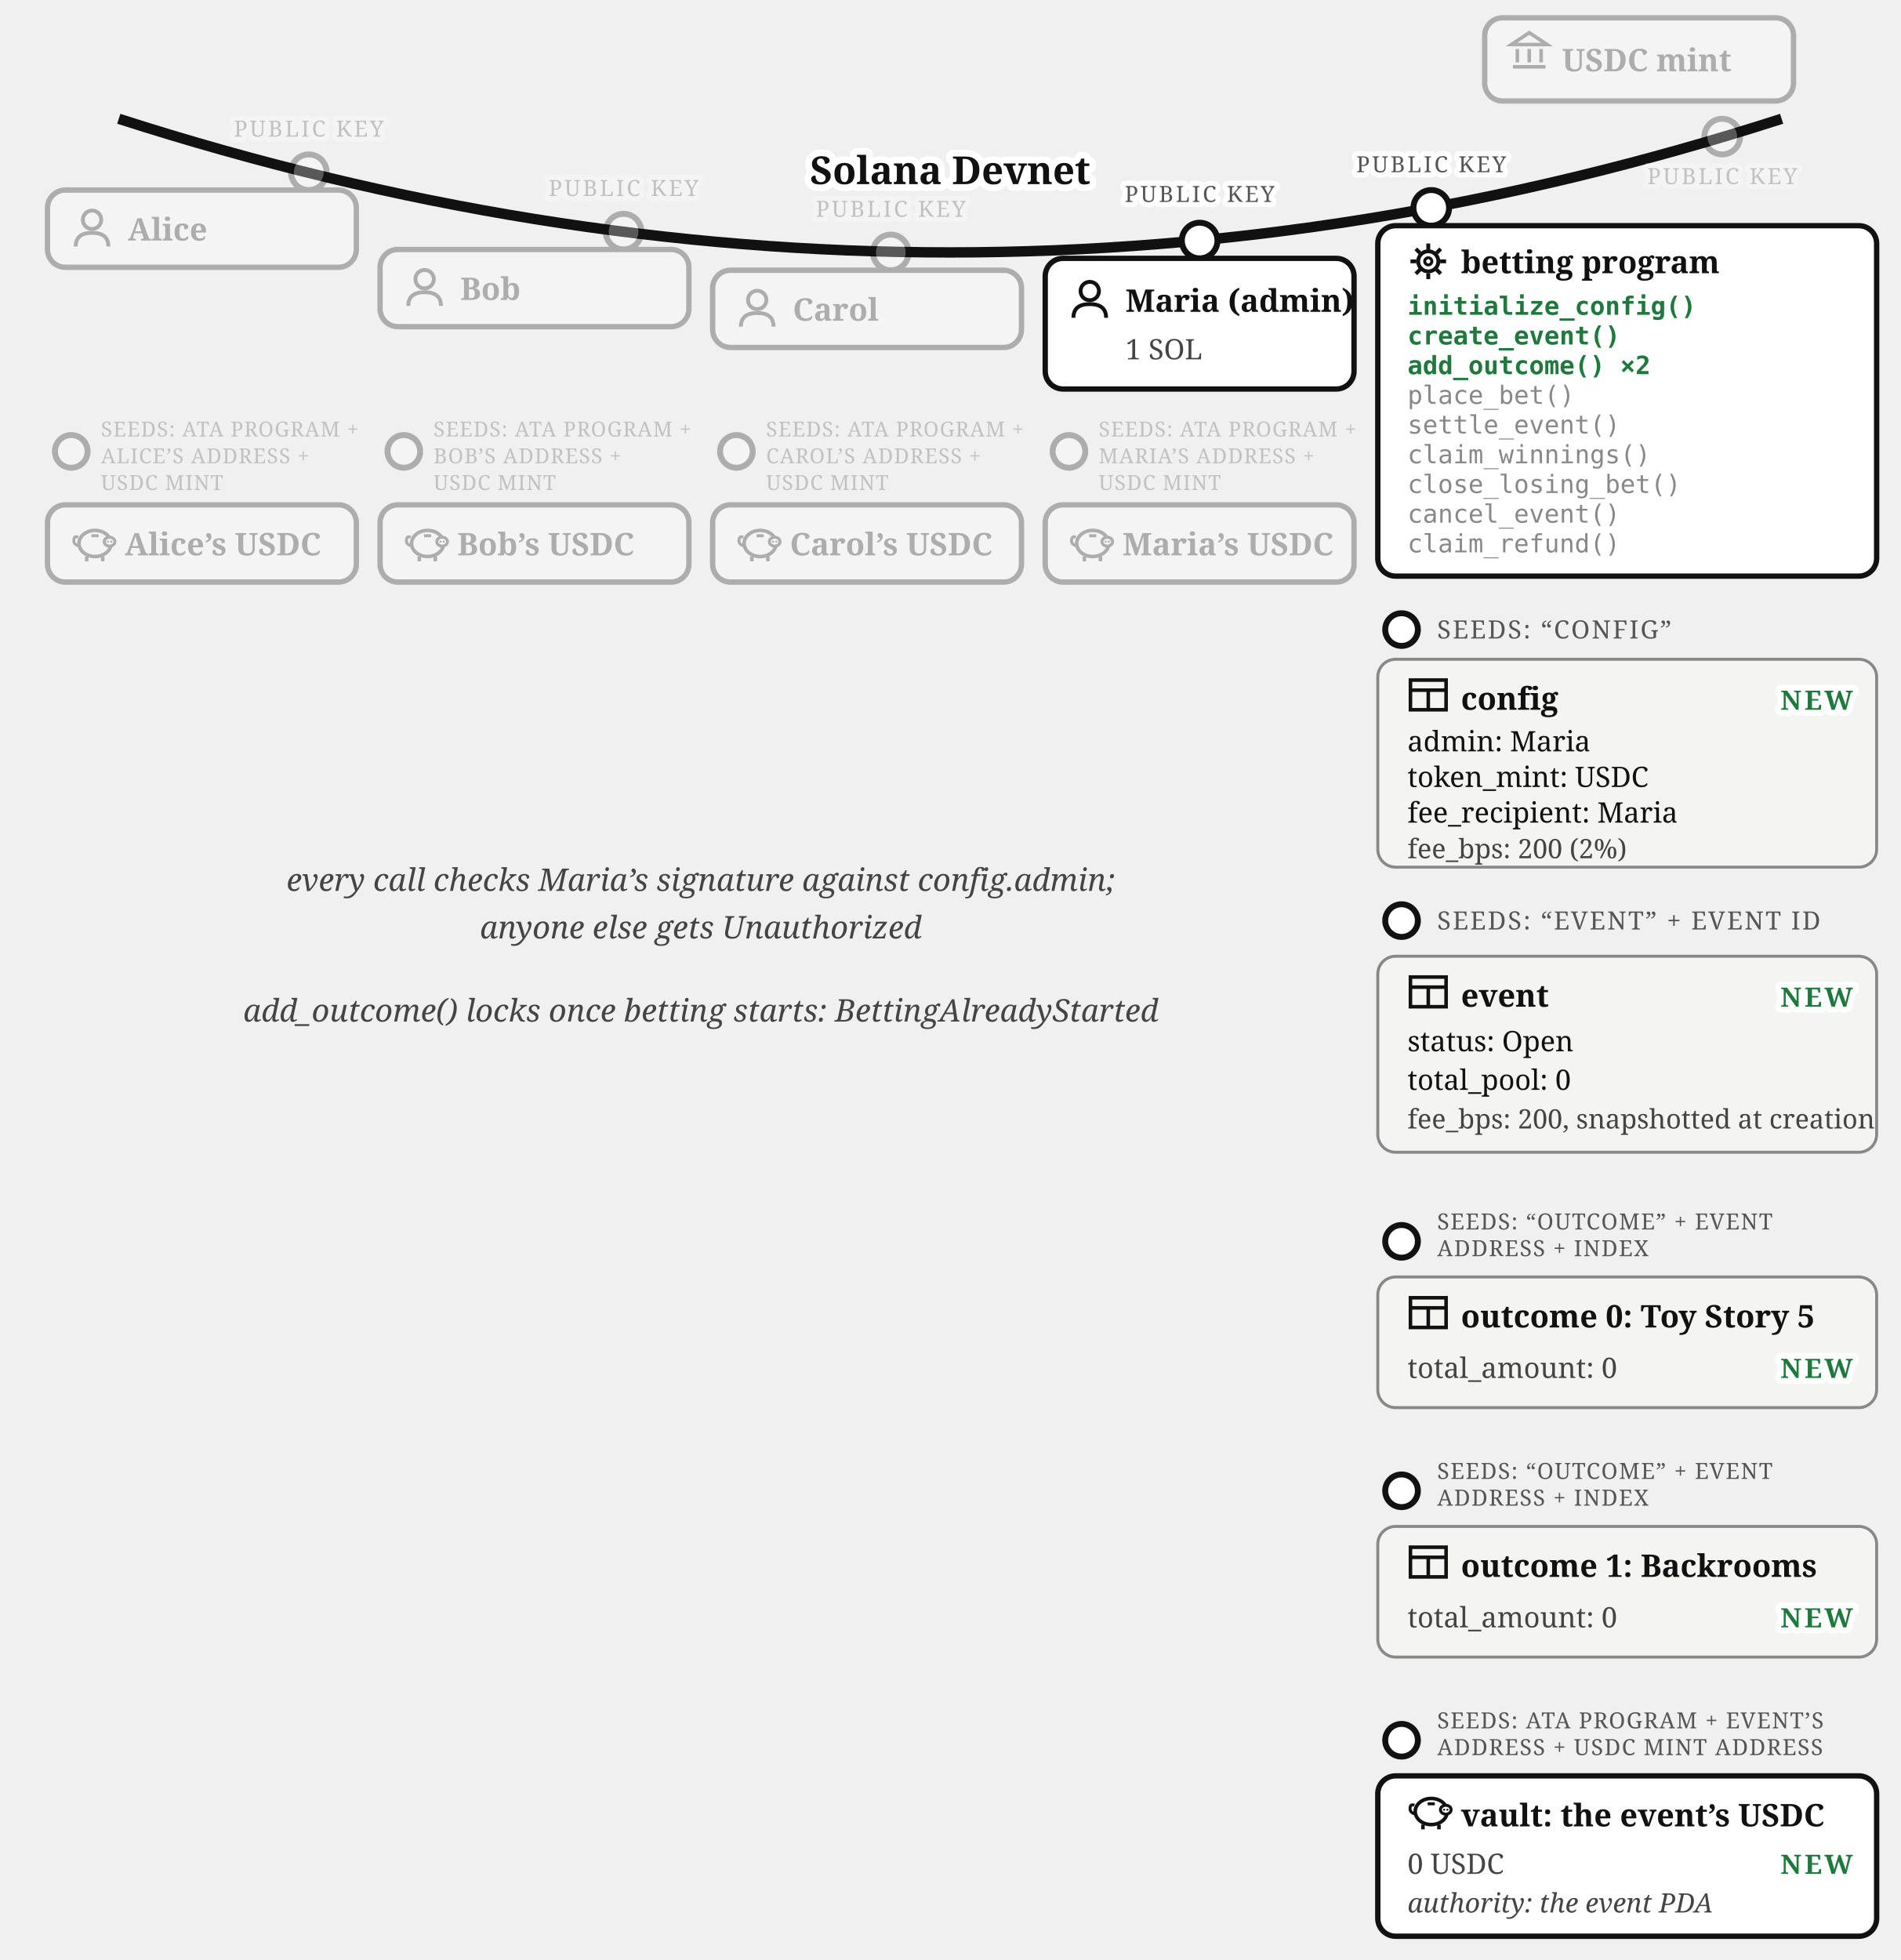
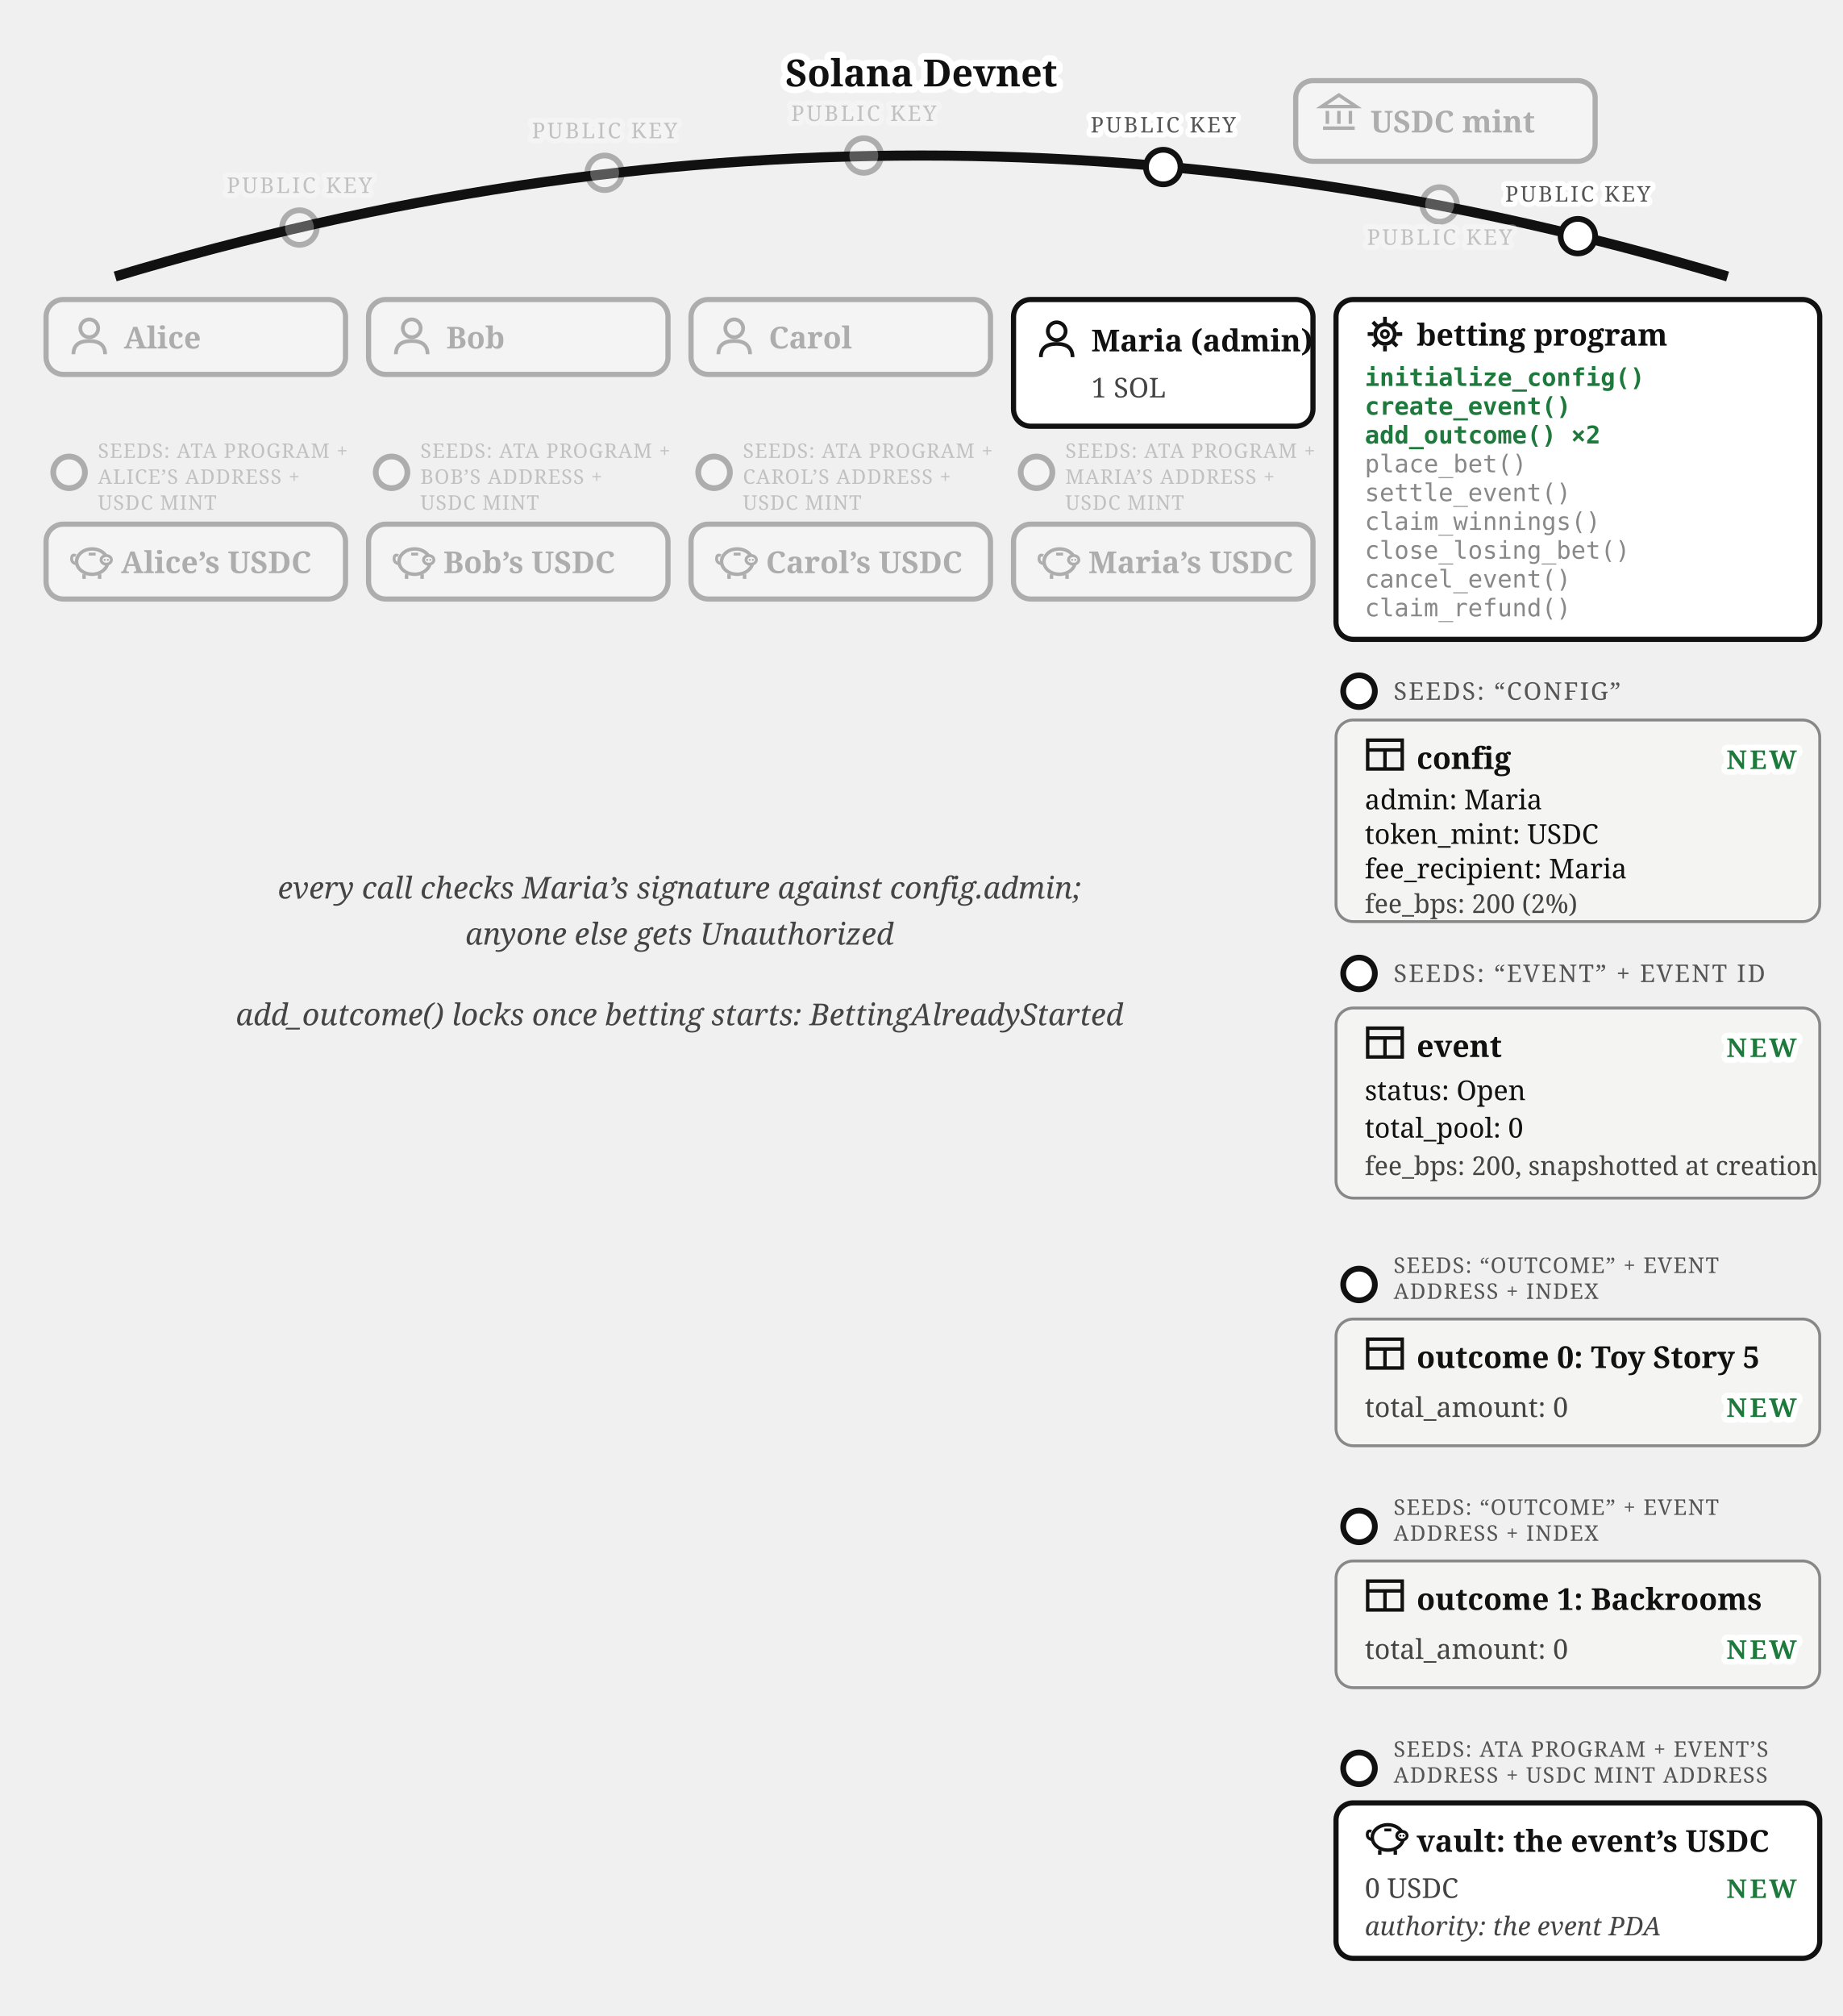
- <svg xmlns="http://www.w3.org/2000/svg" viewBox="0 0 640 660" font-family="Georgia, serif" fill="#111">
-   <path d="M 40,40 Q 320,130 600,40" fill="none" stroke="#111" stroke-width="3.5" />
-   <text stroke="#fff" stroke-width="4.5" paint-order="stroke" stroke-linejoin="round" x="320" y="62" font-size="13" font-weight="bold" text-anchor="middle">Solana Devnet</text>
-   <g opacity="0.3">
-     <circle cx="580" cy="46" r="6" fill="#fff" stroke="#111" stroke-width="2" />
-     <text stroke="#fff" stroke-width="3.5" paint-order="stroke" stroke-linejoin="round" x="580" y="62" font-size="7.5" letter-spacing="0.8" fill="#555" text-anchor="middle">PUBLIC KEY</text>
-     <rect x="500" y="6" width="104" height="28" rx="6" fill="#fff" stroke="#111" stroke-width="1.8" />
-     <g transform="translate(508,10)" stroke="#111" stroke-width="1.2" fill="none">
+ <svg xmlns="http://www.w3.org/2000/svg" viewBox="0 0 640 700" font-family="Georgia, serif" fill="#111">
+   <path d="M 40,96 Q 320,12 600,96" fill="none" stroke="#111" stroke-width="3.5" />
+   <text stroke="#fff" stroke-width="4.5" paint-order="stroke" stroke-linejoin="round" x="320" y="30" font-size="13" font-weight="bold" text-anchor="middle">Solana Devnet</text>
+   <g opacity="0.3">
+     <circle cx="500" cy="71" r="6" fill="#fff" stroke="#111" stroke-width="2" />
+     <text stroke="#fff" stroke-width="3.5" paint-order="stroke" stroke-linejoin="round" x="500" y="85" font-size="7.5" letter-spacing="0.8" fill="#555" text-anchor="middle">PUBLIC KEY</text>
+     <rect x="450" y="28" width="104" height="28" rx="6" fill="#fff" stroke="#111" stroke-width="1.8" />
+     <g transform="translate(458,32)" stroke="#111" stroke-width="1.2" fill="none">
      <path d="M 1,5 L 7,1 L 13,5 Z" />
      <line x1="3" y1="6.5" x2="3" y2="11" />
      <line x1="7" y1="6.5" x2="7" y2="11" />
      <line x1="11" y1="6.5" x2="11" y2="11" />
      <line x1="1.5" y1="12.5" x2="12.5" y2="12.5" />
    </g>
-     <text x="526" y="24" font-size="10.5" font-weight="bold">USDC mint</text>
-   </g>
-   <g opacity="0.3">
-     <circle cx="104" cy="58" r="6" fill="#fff" stroke="#111" stroke-width="2" />
-     <text stroke="#fff" stroke-width="3.5" paint-order="stroke" stroke-linejoin="round" x="104" y="46" font-size="7.5" letter-spacing="0.8" fill="#555" text-anchor="middle">PUBLIC KEY</text>
-     <rect x="16" y="64" width="104" height="26" rx="6" fill="#fff" stroke="#111" stroke-width="1.8" />
-     <g transform="translate(24,70)">
-       <circle cx="7" cy="4" r="3.1" fill="none" stroke="#111" stroke-width="1.3" />
-       <path d="M 1.5,13 Q 1.5,8.4 7,8.4 Q 12.5,8.4 12.5,13" fill="none" stroke="#111" stroke-width="1.3" />
-     </g>
-     <text x="43" y="81" font-size="10.5" font-weight="bold">Alice</text>
-   </g>
-   <g opacity="0.3">
-     <circle cx="210" cy="78" r="6" fill="#fff" stroke="#111" stroke-width="2" />
-     <text stroke="#fff" stroke-width="3.5" paint-order="stroke" stroke-linejoin="round" x="210" y="66" font-size="7.5" letter-spacing="0.8" fill="#555" text-anchor="middle">PUBLIC KEY</text>
-     <rect x="128" y="84" width="104" height="26" rx="6" fill="#fff" stroke="#111" stroke-width="1.8" />
-     <g transform="translate(136,90)">
-       <circle cx="7" cy="4" r="3.1" fill="none" stroke="#111" stroke-width="1.3" />
-       <path d="M 1.5,13 Q 1.5,8.4 7,8.4 Q 12.5,8.4 12.5,13" fill="none" stroke="#111" stroke-width="1.3" />
-     </g>
-     <text x="155" y="101" font-size="10.5" font-weight="bold">Bob</text>
-   </g>
-   <g opacity="0.3">
-     <circle cx="300" cy="85" r="6" fill="#fff" stroke="#111" stroke-width="2" />
-     <text stroke="#fff" stroke-width="3.5" paint-order="stroke" stroke-linejoin="round" x="300" y="73" font-size="7.5" letter-spacing="0.8" fill="#555" text-anchor="middle">PUBLIC KEY</text>
-     <rect x="240" y="91" width="104" height="26" rx="6" fill="#fff" stroke="#111" stroke-width="1.8" />
-     <g transform="translate(248,97)">
-       <circle cx="7" cy="4" r="3.1" fill="none" stroke="#111" stroke-width="1.3" />
-       <path d="M 1.5,13 Q 1.5,8.4 7,8.4 Q 12.5,8.4 12.5,13" fill="none" stroke="#111" stroke-width="1.3" />
-     </g>
-     <text x="267" y="108" font-size="10.5" font-weight="bold">Carol</text>
-   </g>
-   <g>
-     <circle cx="404" cy="81" r="6" fill="#fff" stroke="#111" stroke-width="2" />
-     <text stroke="#fff" stroke-width="3.5" paint-order="stroke" stroke-linejoin="round" x="404" y="68" font-size="7.5" letter-spacing="0.8" fill="#555" text-anchor="middle">PUBLIC KEY</text>
-     <rect x="352" y="87" width="104" height="44" rx="6" fill="#fff" stroke="#111" stroke-width="1.8" />
-     <g transform="translate(360,94)">
-       <circle cx="7" cy="4" r="3.1" fill="none" stroke="#111" stroke-width="1.3" />
-       <path d="M 1.5,13 Q 1.5,8.4 7,8.4 Q 12.5,8.4 12.5,13" fill="none" stroke="#111" stroke-width="1.3" />
-     </g>
-     <text x="379" y="105" font-size="10.5" font-weight="bold">Maria (admin)</text>
-     <text x="379" y="121" font-size="9.5" fill="#444">1 SOL</text>
-   </g>
-   <g opacity="0.3">
-     <circle cx="24" cy="152" r="5.5" fill="#fff" stroke="#111" stroke-width="2" />
-     <text x="34" y="147" font-size="7" letter-spacing="0.3" fill="#555">SEEDS: ATA PROGRAM +</text>
-     <text x="34" y="156" font-size="7" letter-spacing="0.3" fill="#555">ALICE’S ADDRESS +</text>
-     <text x="34" y="165" font-size="7" letter-spacing="0.3" fill="#555">USDC MINT</text>
-     <rect x="16" y="170" width="104" height="26" rx="6" fill="#fff" stroke="#111" stroke-width="1.8" />
-     <g transform="translate(24,176)">
-       <path d="M 2.6,7.8 Q 0.6,7.4 0.9,5.6 Q 1.1,4.4 2.3,4.9" fill="none" stroke="#111" stroke-width="1" />
-       <ellipse cx="8" cy="7" rx="5.4" ry="4.4" fill="none" stroke="#111" stroke-width="1.2" />
-       <ellipse cx="12.9" cy="6.4" rx="1.8" ry="1.5" fill="#fff" stroke="#111" stroke-width="1" />
-       <circle cx="12.35" cy="6.4" r="0.35" fill="#111" />
-       <circle cx="13.45" cy="6.4" r="0.35" fill="#111" />
-       <line x1="5.2" y1="11.4" x2="5.2" y2="13" stroke="#111" stroke-width="1.2" />
-       <line x1="10.6" y1="11.4" x2="10.6" y2="13" stroke="#111" stroke-width="1.2" />
-       <line x1="6.8" y1="4.4" x2="9.2" y2="4.4" stroke="#111" stroke-width="1" />
-     </g>
-     <text x="42" y="187" font-size="10.5" font-weight="bold">Alice’s USDC</text>
-   </g>
-   <g opacity="0.3">
-     <circle cx="136" cy="152" r="5.5" fill="#fff" stroke="#111" stroke-width="2" />
-     <text x="146" y="147" font-size="7" letter-spacing="0.3" fill="#555">SEEDS: ATA PROGRAM +</text>
-     <text x="146" y="156" font-size="7" letter-spacing="0.3" fill="#555">BOB’S ADDRESS +</text>
-     <text x="146" y="165" font-size="7" letter-spacing="0.3" fill="#555">USDC MINT</text>
-     <rect x="128" y="170" width="104" height="26" rx="6" fill="#fff" stroke="#111" stroke-width="1.8" />
-     <g transform="translate(136,176)">
-       <path d="M 2.6,7.8 Q 0.6,7.4 0.9,5.6 Q 1.1,4.4 2.3,4.9" fill="none" stroke="#111" stroke-width="1" />
-       <ellipse cx="8" cy="7" rx="5.4" ry="4.4" fill="none" stroke="#111" stroke-width="1.2" />
-       <ellipse cx="12.9" cy="6.4" rx="1.8" ry="1.5" fill="#fff" stroke="#111" stroke-width="1" />
-       <circle cx="12.35" cy="6.4" r="0.35" fill="#111" />
-       <circle cx="13.45" cy="6.4" r="0.35" fill="#111" />
-       <line x1="5.2" y1="11.4" x2="5.2" y2="13" stroke="#111" stroke-width="1.2" />
-       <line x1="10.6" y1="11.4" x2="10.6" y2="13" stroke="#111" stroke-width="1.2" />
-       <line x1="6.8" y1="4.4" x2="9.2" y2="4.4" stroke="#111" stroke-width="1" />
-     </g>
-     <text x="154" y="187" font-size="10.5" font-weight="bold">Bob’s USDC</text>
-   </g>
-   <g opacity="0.3">
-     <circle cx="248" cy="152" r="5.5" fill="#fff" stroke="#111" stroke-width="2" />
-     <text x="258" y="147" font-size="7" letter-spacing="0.3" fill="#555">SEEDS: ATA PROGRAM +</text>
-     <text x="258" y="156" font-size="7" letter-spacing="0.3" fill="#555">CAROL’S ADDRESS +</text>
-     <text x="258" y="165" font-size="7" letter-spacing="0.3" fill="#555">USDC MINT</text>
-     <rect x="240" y="170" width="104" height="26" rx="6" fill="#fff" stroke="#111" stroke-width="1.8" />
-     <g transform="translate(248,176)">
-       <path d="M 2.6,7.8 Q 0.6,7.4 0.9,5.6 Q 1.1,4.4 2.3,4.9" fill="none" stroke="#111" stroke-width="1" />
-       <ellipse cx="8" cy="7" rx="5.4" ry="4.4" fill="none" stroke="#111" stroke-width="1.2" />
-       <ellipse cx="12.9" cy="6.4" rx="1.8" ry="1.5" fill="#fff" stroke="#111" stroke-width="1" />
-       <circle cx="12.35" cy="6.4" r="0.35" fill="#111" />
-       <circle cx="13.45" cy="6.4" r="0.35" fill="#111" />
-       <line x1="5.2" y1="11.4" x2="5.2" y2="13" stroke="#111" stroke-width="1.2" />
-       <line x1="10.6" y1="11.4" x2="10.6" y2="13" stroke="#111" stroke-width="1.2" />
-       <line x1="6.8" y1="4.4" x2="9.2" y2="4.4" stroke="#111" stroke-width="1" />
-     </g>
-     <text x="266" y="187" font-size="10.5" font-weight="bold">Carol’s USDC</text>
-   </g>
-   <g opacity="0.3">
-     <circle cx="360" cy="152" r="5.5" fill="#fff" stroke="#111" stroke-width="2" />
-     <text x="370" y="147" font-size="7" letter-spacing="0.3" fill="#555">SEEDS: ATA PROGRAM +</text>
-     <text x="370" y="156" font-size="7" letter-spacing="0.3" fill="#555">MARIA’S ADDRESS +</text>
-     <text x="370" y="165" font-size="7" letter-spacing="0.3" fill="#555">USDC MINT</text>
-     <rect x="352" y="170" width="104" height="26" rx="6" fill="#fff" stroke="#111" stroke-width="1.8" />
-     <g transform="translate(360,176)">
-       <path d="M 2.6,7.8 Q 0.6,7.4 0.9,5.6 Q 1.1,4.4 2.3,4.9" fill="none" stroke="#111" stroke-width="1" />
-       <ellipse cx="8" cy="7" rx="5.4" ry="4.4" fill="none" stroke="#111" stroke-width="1.2" />
-       <ellipse cx="12.9" cy="6.4" rx="1.8" ry="1.5" fill="#fff" stroke="#111" stroke-width="1" />
-       <circle cx="12.35" cy="6.4" r="0.35" fill="#111" />
-       <circle cx="13.45" cy="6.4" r="0.35" fill="#111" />
-       <line x1="5.2" y1="11.4" x2="5.2" y2="13" stroke="#111" stroke-width="1.2" />
-       <line x1="10.6" y1="11.4" x2="10.6" y2="13" stroke="#111" stroke-width="1.2" />
-       <line x1="6.8" y1="4.4" x2="9.2" y2="4.4" stroke="#111" stroke-width="1" />
-     </g>
-     <text x="378" y="187" font-size="10.5" font-weight="bold">Maria’s USDC</text>
-   </g>
-   <g>
-     <circle cx="482" cy="70" r="6" fill="#fff" stroke="#111" stroke-width="2" />
-     <text stroke="#fff" stroke-width="3.5" paint-order="stroke" stroke-linejoin="round" x="482" y="58" font-size="7.5" letter-spacing="0.8" fill="#555" text-anchor="middle">PUBLIC KEY</text>
-     <rect x="464" y="76" width="168" height="118" rx="6" fill="#fff" stroke="#111" stroke-width="1.8" />
-     <g transform="translate(474,81)">
+     <text x="476" y="46" font-size="10.5" font-weight="bold">USDC mint</text>
+   </g>
+   <g opacity="0.3">
+     <circle cx="104" cy="79" r="6" fill="#fff" stroke="#111" stroke-width="2" />
+     <text stroke="#fff" stroke-width="3.5" paint-order="stroke" stroke-linejoin="round" x="104" y="67" font-size="7.5" letter-spacing="0.8" fill="#555" text-anchor="middle">PUBLIC KEY</text>
+     <rect x="16" y="104" width="104" height="26" rx="6" fill="#fff" stroke="#111" stroke-width="1.8" />
+     <g transform="translate(24,110)">
+       <circle cx="7" cy="4" r="3.1" fill="none" stroke="#111" stroke-width="1.3" />
+       <path d="M 1.5,13 Q 1.5,8.4 7,8.4 Q 12.5,8.4 12.5,13" fill="none" stroke="#111" stroke-width="1.3" />
+     </g>
+     <text x="43" y="121" font-size="10.5" font-weight="bold">Alice</text>
+   </g>
+   <g opacity="0.3">
+     <circle cx="210" cy="60" r="6" fill="#fff" stroke="#111" stroke-width="2" />
+     <text stroke="#fff" stroke-width="3.5" paint-order="stroke" stroke-linejoin="round" x="210" y="48" font-size="7.5" letter-spacing="0.8" fill="#555" text-anchor="middle">PUBLIC KEY</text>
+     <rect x="128" y="104" width="104" height="26" rx="6" fill="#fff" stroke="#111" stroke-width="1.8" />
+     <g transform="translate(136,110)">
+       <circle cx="7" cy="4" r="3.1" fill="none" stroke="#111" stroke-width="1.3" />
+       <path d="M 1.5,13 Q 1.5,8.4 7,8.4 Q 12.5,8.4 12.5,13" fill="none" stroke="#111" stroke-width="1.3" />
+     </g>
+     <text x="155" y="121" font-size="10.5" font-weight="bold">Bob</text>
+   </g>
+   <g opacity="0.3">
+     <circle cx="300" cy="54" r="6" fill="#fff" stroke="#111" stroke-width="2" />
+     <text stroke="#fff" stroke-width="3.5" paint-order="stroke" stroke-linejoin="round" x="300" y="42" font-size="7.5" letter-spacing="0.8" fill="#555" text-anchor="middle">PUBLIC KEY</text>
+     <rect x="240" y="104" width="104" height="26" rx="6" fill="#fff" stroke="#111" stroke-width="1.8" />
+     <g transform="translate(248,110)">
+       <circle cx="7" cy="4" r="3.1" fill="none" stroke="#111" stroke-width="1.3" />
+       <path d="M 1.5,13 Q 1.5,8.4 7,8.4 Q 12.5,8.4 12.5,13" fill="none" stroke="#111" stroke-width="1.3" />
+     </g>
+     <text x="267" y="121" font-size="10.5" font-weight="bold">Carol</text>
+   </g>
+   <g>
+     <circle cx="404" cy="58" r="6" fill="#fff" stroke="#111" stroke-width="2" />
+     <text stroke="#fff" stroke-width="3.5" paint-order="stroke" stroke-linejoin="round" x="404" y="46" font-size="7.5" letter-spacing="0.8" fill="#555" text-anchor="middle">PUBLIC KEY</text>
+     <rect x="352" y="104" width="104" height="44" rx="6" fill="#fff" stroke="#111" stroke-width="1.8" />
+     <g transform="translate(360,111)">
+       <circle cx="7" cy="4" r="3.1" fill="none" stroke="#111" stroke-width="1.3" />
+       <path d="M 1.5,13 Q 1.5,8.4 7,8.4 Q 12.5,8.4 12.5,13" fill="none" stroke="#111" stroke-width="1.3" />
+     </g>
+     <text x="379" y="122" font-size="10.5" font-weight="bold">Maria (admin)</text>
+     <text x="379" y="138" font-size="9.5" fill="#444">1 SOL</text>
+   </g>
+   <g opacity="0.3">
+     <circle cx="24" cy="164" r="5.5" fill="#fff" stroke="#111" stroke-width="2" />
+     <text x="34" y="159" font-size="7" letter-spacing="0.3" fill="#555">SEEDS: ATA PROGRAM +</text>
+     <text x="34" y="168" font-size="7" letter-spacing="0.3" fill="#555">ALICE’S ADDRESS +</text>
+     <text x="34" y="177" font-size="7" letter-spacing="0.3" fill="#555">USDC MINT</text>
+     <rect x="16" y="182" width="104" height="26" rx="6" fill="#fff" stroke="#111" stroke-width="1.8" />
+     <g transform="translate(24,188)">
+       <path d="M 2.6,7.8 Q 0.6,7.4 0.9,5.6 Q 1.1,4.4 2.3,4.9" fill="none" stroke="#111" stroke-width="1" />
+       <ellipse cx="8" cy="7" rx="5.4" ry="4.4" fill="none" stroke="#111" stroke-width="1.2" />
+       <ellipse cx="12.9" cy="6.4" rx="1.8" ry="1.5" fill="#fff" stroke="#111" stroke-width="1" />
+       <circle cx="12.35" cy="6.4" r="0.35" fill="#111" />
+       <circle cx="13.45" cy="6.4" r="0.35" fill="#111" />
+       <line x1="5.2" y1="11.4" x2="5.2" y2="13" stroke="#111" stroke-width="1.2" />
+       <line x1="10.6" y1="11.4" x2="10.6" y2="13" stroke="#111" stroke-width="1.2" />
+       <line x1="6.8" y1="4.4" x2="9.2" y2="4.4" stroke="#111" stroke-width="1" />
+     </g>
+     <text x="42" y="199" font-size="10.5" font-weight="bold">Alice’s USDC</text>
+   </g>
+   <g opacity="0.3">
+     <circle cx="136" cy="164" r="5.5" fill="#fff" stroke="#111" stroke-width="2" />
+     <text x="146" y="159" font-size="7" letter-spacing="0.3" fill="#555">SEEDS: ATA PROGRAM +</text>
+     <text x="146" y="168" font-size="7" letter-spacing="0.3" fill="#555">BOB’S ADDRESS +</text>
+     <text x="146" y="177" font-size="7" letter-spacing="0.3" fill="#555">USDC MINT</text>
+     <rect x="128" y="182" width="104" height="26" rx="6" fill="#fff" stroke="#111" stroke-width="1.8" />
+     <g transform="translate(136,188)">
+       <path d="M 2.6,7.8 Q 0.6,7.4 0.9,5.6 Q 1.1,4.4 2.3,4.9" fill="none" stroke="#111" stroke-width="1" />
+       <ellipse cx="8" cy="7" rx="5.4" ry="4.4" fill="none" stroke="#111" stroke-width="1.2" />
+       <ellipse cx="12.9" cy="6.4" rx="1.8" ry="1.5" fill="#fff" stroke="#111" stroke-width="1" />
+       <circle cx="12.35" cy="6.4" r="0.35" fill="#111" />
+       <circle cx="13.45" cy="6.4" r="0.35" fill="#111" />
+       <line x1="5.2" y1="11.4" x2="5.2" y2="13" stroke="#111" stroke-width="1.2" />
+       <line x1="10.6" y1="11.4" x2="10.6" y2="13" stroke="#111" stroke-width="1.2" />
+       <line x1="6.8" y1="4.4" x2="9.2" y2="4.4" stroke="#111" stroke-width="1" />
+     </g>
+     <text x="154" y="199" font-size="10.5" font-weight="bold">Bob’s USDC</text>
+   </g>
+   <g opacity="0.3">
+     <circle cx="248" cy="164" r="5.5" fill="#fff" stroke="#111" stroke-width="2" />
+     <text x="258" y="159" font-size="7" letter-spacing="0.3" fill="#555">SEEDS: ATA PROGRAM +</text>
+     <text x="258" y="168" font-size="7" letter-spacing="0.3" fill="#555">CAROL’S ADDRESS +</text>
+     <text x="258" y="177" font-size="7" letter-spacing="0.3" fill="#555">USDC MINT</text>
+     <rect x="240" y="182" width="104" height="26" rx="6" fill="#fff" stroke="#111" stroke-width="1.8" />
+     <g transform="translate(248,188)">
+       <path d="M 2.6,7.8 Q 0.6,7.4 0.9,5.6 Q 1.1,4.4 2.3,4.9" fill="none" stroke="#111" stroke-width="1" />
+       <ellipse cx="8" cy="7" rx="5.4" ry="4.4" fill="none" stroke="#111" stroke-width="1.2" />
+       <ellipse cx="12.9" cy="6.4" rx="1.8" ry="1.5" fill="#fff" stroke="#111" stroke-width="1" />
+       <circle cx="12.35" cy="6.4" r="0.35" fill="#111" />
+       <circle cx="13.45" cy="6.4" r="0.35" fill="#111" />
+       <line x1="5.2" y1="11.4" x2="5.2" y2="13" stroke="#111" stroke-width="1.2" />
+       <line x1="10.6" y1="11.4" x2="10.6" y2="13" stroke="#111" stroke-width="1.2" />
+       <line x1="6.8" y1="4.4" x2="9.2" y2="4.4" stroke="#111" stroke-width="1" />
+     </g>
+     <text x="266" y="199" font-size="10.5" font-weight="bold">Carol’s USDC</text>
+   </g>
+   <g opacity="0.3">
+     <circle cx="360" cy="164" r="5.5" fill="#fff" stroke="#111" stroke-width="2" />
+     <text x="370" y="159" font-size="7" letter-spacing="0.3" fill="#555">SEEDS: ATA PROGRAM +</text>
+     <text x="370" y="168" font-size="7" letter-spacing="0.3" fill="#555">MARIA’S ADDRESS +</text>
+     <text x="370" y="177" font-size="7" letter-spacing="0.3" fill="#555">USDC MINT</text>
+     <rect x="352" y="182" width="104" height="26" rx="6" fill="#fff" stroke="#111" stroke-width="1.8" />
+     <g transform="translate(360,188)">
+       <path d="M 2.6,7.8 Q 0.6,7.4 0.9,5.6 Q 1.1,4.4 2.3,4.9" fill="none" stroke="#111" stroke-width="1" />
+       <ellipse cx="8" cy="7" rx="5.4" ry="4.4" fill="none" stroke="#111" stroke-width="1.2" />
+       <ellipse cx="12.9" cy="6.4" rx="1.8" ry="1.5" fill="#fff" stroke="#111" stroke-width="1" />
+       <circle cx="12.35" cy="6.4" r="0.35" fill="#111" />
+       <circle cx="13.45" cy="6.4" r="0.35" fill="#111" />
+       <line x1="5.2" y1="11.4" x2="5.2" y2="13" stroke="#111" stroke-width="1.2" />
+       <line x1="10.6" y1="11.4" x2="10.6" y2="13" stroke="#111" stroke-width="1.2" />
+       <line x1="6.8" y1="4.4" x2="9.2" y2="4.4" stroke="#111" stroke-width="1" />
+     </g>
+     <text x="378" y="199" font-size="10.5" font-weight="bold">Maria’s USDC</text>
+   </g>
+   <g>
+     <circle cx="548" cy="82" r="6" fill="#fff" stroke="#111" stroke-width="2" />
+     <text stroke="#fff" stroke-width="3.5" paint-order="stroke" stroke-linejoin="round" x="548" y="70" font-size="7.5" letter-spacing="0.8" fill="#555" text-anchor="middle">PUBLIC KEY</text>
+     <rect x="464" y="104" width="168" height="118" rx="6" fill="#fff" stroke="#111" stroke-width="1.8" />
+     <g transform="translate(474,109)">
      <circle cx="7" cy="7" r="3.4" fill="none" stroke="#111" stroke-width="1.3" />
      <circle cx="7" cy="7" r="1.2" fill="none" stroke="#111" stroke-width="1" />
      <g stroke="#111" stroke-width="1.3">
        <line x1="7" y1="1" x2="7" y2="3" />
        <line x1="7" y1="11" x2="7" y2="13" />
        <line x1="1" y1="7" x2="3" y2="7" />
        <line x1="11" y1="7" x2="13" y2="7" />
        <line x1="2.8" y1="2.8" x2="4.2" y2="4.2" />
        <line x1="9.8" y1="9.8" x2="11.2" y2="11.2" />
        <line x1="11.2" y1="2.8" x2="9.8" y2="4.2" />
        <line x1="2.8" y1="11.2" x2="4.2" y2="9.8" />
      </g>
    </g>
-     <text x="492" y="92" font-size="10.5" font-weight="bold">betting program</text>
-     <text x="474" y="106" font-size="8.5" font-family="Menlo, monospace" font-weight="bold" fill="#1e7a3c">initialize_config()</text>
-     <text x="474" y="116" font-size="8.5" font-family="Menlo, monospace" font-weight="bold" fill="#1e7a3c">create_event()</text>
-     <text x="474" y="126" font-size="8.5" font-family="Menlo, monospace" font-weight="bold" fill="#1e7a3c">add_outcome() ×2</text>
-     <text x="474" y="136" font-size="8.5" font-family="Menlo, monospace" fill="#888">place_bet()</text>
-     <text x="474" y="146" font-size="8.5" font-family="Menlo, monospace" fill="#888">settle_event()</text>
-     <text x="474" y="156" font-size="8.5" font-family="Menlo, monospace" fill="#888">claim_winnings()</text>
-     <text x="474" y="166" font-size="8.5" font-family="Menlo, monospace" fill="#888">close_losing_bet()</text>
-     <text x="474" y="176" font-size="8.5" font-family="Menlo, monospace" fill="#888">cancel_event()</text>
-     <text x="474" y="186" font-size="8.5" font-family="Menlo, monospace" fill="#888">claim_refund()</text>
-   </g>
-   <g>
-     <circle cx="472" cy="212" r="5.5" fill="#fff" stroke="#111" stroke-width="2" />
-     <text x="484" y="215" font-size="8.5" letter-spacing="0.6" fill="#555">SEEDS: “CONFIG”</text>
-     <rect x="464" y="222" width="168" height="70" rx="6" fill="#f4f4f2" stroke="#888" />
-     <g transform="translate(474,227)" stroke="#111" stroke-width="1.2" fill="none">
-       <rect x="1" y="2" width="12" height="10" />
-       <line x1="1" y1="5.4" x2="13" y2="5.4" />
-       <line x1="7" y1="5.4" x2="7" y2="12" />
-     </g>
-     <text x="492" y="239" font-size="10.5" font-weight="bold">config</text>
-     <text x="474" y="253" font-size="9.5">admin: Maria</text>
-     <text x="474" y="265" font-size="9.5">token_mint: USDC</text>
-     <text x="474" y="277" font-size="9.5">fee_recipient: Maria</text>
-     <text x="474" y="289" font-size="9" fill="#444">fee_bps: 200 (2%)</text>
-     <text stroke="#fff" stroke-width="4" paint-order="stroke" stroke-linejoin="round" x="624" y="239" font-size="9" font-weight="bold" letter-spacing="1" fill="#1e7a3c" text-anchor="end">NEW</text>
-   </g>
-   <g>
-     <circle cx="472" cy="310" r="5.5" fill="#fff" stroke="#111" stroke-width="2" />
-     <text x="484" y="313" font-size="8.5" letter-spacing="0.6" fill="#555">SEEDS: “EVENT” + EVENT ID</text>
-     <rect x="464" y="322" width="168" height="66" rx="6" fill="#f4f4f2" stroke="#888" />
-     <g transform="translate(474,327)" stroke="#111" stroke-width="1.2" fill="none">
-       <rect x="1" y="2" width="12" height="10" />
-       <line x1="1" y1="5.4" x2="13" y2="5.4" />
-       <line x1="7" y1="5.4" x2="7" y2="12" />
-     </g>
-     <text x="492" y="339" font-size="10.5" font-weight="bold">event</text>
-     <text x="474" y="354" font-size="9.5">status: Open</text>
-     <text x="474" y="367" font-size="9.5">total_pool: 0</text>
-     <text x="474" y="380" font-size="9" fill="#444">fee_bps: 200, snapshotted at creation</text>
-     <text stroke="#fff" stroke-width="4" paint-order="stroke" stroke-linejoin="round" x="624" y="339" font-size="9" font-weight="bold" letter-spacing="1" fill="#1e7a3c" text-anchor="end">NEW</text>
-   </g>
-   <g>
-     <circle cx="472" cy="418" r="5.5" fill="#fff" stroke="#111" stroke-width="2" />
-     <text x="484" y="414" font-size="7.5" letter-spacing="0.4" fill="#555">SEEDS: “OUTCOME” + EVENT</text>
-     <text x="484" y="423" font-size="7.5" letter-spacing="0.4" fill="#555">ADDRESS + INDEX</text>
-     <rect x="464" y="430" width="168" height="44" rx="6" fill="#f4f4f2" stroke="#888" />
-     <g transform="translate(474,435)" stroke="#111" stroke-width="1.2" fill="none">
-       <rect x="1" y="2" width="12" height="10" />
-       <line x1="1" y1="5.4" x2="13" y2="5.4" />
-       <line x1="7" y1="5.4" x2="7" y2="12" />
-     </g>
-     <text x="492" y="447" font-size="10.5" font-weight="bold">outcome 0: Toy Story 5</text>
-     <text x="474" y="464" font-size="9.5" fill="#444">total_amount: 0</text>
-     <text stroke="#fff" stroke-width="4" paint-order="stroke" stroke-linejoin="round" x="624" y="464" font-size="9" font-weight="bold" letter-spacing="1" fill="#1e7a3c" text-anchor="end">NEW</text>
-   </g>
-   <g>
-     <circle cx="472" cy="502" r="5.5" fill="#fff" stroke="#111" stroke-width="2" />
-     <text x="484" y="498" font-size="7.5" letter-spacing="0.4" fill="#555">SEEDS: “OUTCOME” + EVENT</text>
-     <text x="484" y="507" font-size="7.5" letter-spacing="0.4" fill="#555">ADDRESS + INDEX</text>
-     <rect x="464" y="514" width="168" height="44" rx="6" fill="#f4f4f2" stroke="#888" />
-     <g transform="translate(474,519)" stroke="#111" stroke-width="1.2" fill="none">
-       <rect x="1" y="2" width="12" height="10" />
-       <line x1="1" y1="5.4" x2="13" y2="5.4" />
-       <line x1="7" y1="5.4" x2="7" y2="12" />
-     </g>
-     <text x="492" y="531" font-size="10.5" font-weight="bold">outcome 1: Backrooms</text>
-     <text x="474" y="548" font-size="9.5" fill="#444">total_amount: 0</text>
-     <text stroke="#fff" stroke-width="4" paint-order="stroke" stroke-linejoin="round" x="624" y="548" font-size="9" font-weight="bold" letter-spacing="1" fill="#1e7a3c" text-anchor="end">NEW</text>
-   </g>
-   <g>
-     <circle cx="472" cy="586" r="5.5" fill="#fff" stroke="#111" stroke-width="2" />
-     <text x="484" y="582" font-size="7.5" letter-spacing="0.4" fill="#555">SEEDS: ATA PROGRAM + EVENT’S</text>
-     <text x="484" y="591" font-size="7.5" letter-spacing="0.4" fill="#555">ADDRESS + USDC MINT ADDRESS</text>
-     <rect x="464" y="598" width="168" height="54" rx="6" fill="#fff" stroke="#111" stroke-width="1.8" />
-     <g transform="translate(474,603)">
-       <path d="M 2.6,7.8 Q 0.6,7.4 0.9,5.6 Q 1.1,4.4 2.3,4.9" fill="none" stroke="#111" stroke-width="1" />
-       <ellipse cx="8" cy="7" rx="5.4" ry="4.4" fill="none" stroke="#111" stroke-width="1.2" />
-       <ellipse cx="12.9" cy="6.4" rx="1.8" ry="1.5" fill="#fff" stroke="#111" stroke-width="1" />
-       <circle cx="12.35" cy="6.4" r="0.35" fill="#111" />
-       <circle cx="13.45" cy="6.4" r="0.35" fill="#111" />
-       <line x1="5.2" y1="11.4" x2="5.2" y2="13" stroke="#111" stroke-width="1.2" />
-       <line x1="10.6" y1="11.4" x2="10.6" y2="13" stroke="#111" stroke-width="1.2" />
-       <line x1="6.8" y1="4.4" x2="9.2" y2="4.4" stroke="#111" stroke-width="1" />
-     </g>
-     <text x="492" y="615" font-size="10.5" font-weight="bold">vault: the event’s USDC</text>
-     <text x="474" y="631" font-size="9.5" fill="#444">0 USDC</text>
-     <text x="474" y="644" font-size="9" fill="#444" font-style="italic">authority: the event PDA</text>
-     <text stroke="#fff" stroke-width="4" paint-order="stroke" stroke-linejoin="round" x="624" y="631" font-size="9" font-weight="bold" letter-spacing="1" fill="#1e7a3c" text-anchor="end">NEW</text>
-   </g>
-   <text x="236" y="300" font-size="10.5" fill="#444" font-style="italic" text-anchor="middle">every call checks Maria’s signature against config.admin;</text>
-   <text x="236" y="316" font-size="10.5" fill="#444" font-style="italic" text-anchor="middle">anyone else gets Unauthorized</text>
-   <text x="236" y="344" font-size="10.5" fill="#444" font-style="italic" text-anchor="middle">add_outcome() locks once betting starts: BettingAlreadyStarted</text>
+     <text x="492" y="120" font-size="10.5" font-weight="bold">betting program</text>
+     <text x="474" y="134" font-size="8.5" font-family="Menlo, monospace" font-weight="bold" fill="#1e7a3c">initialize_config()</text>
+     <text x="474" y="144" font-size="8.5" font-family="Menlo, monospace" font-weight="bold" fill="#1e7a3c">create_event()</text>
+     <text x="474" y="154" font-size="8.5" font-family="Menlo, monospace" font-weight="bold" fill="#1e7a3c">add_outcome() ×2</text>
+     <text x="474" y="164" font-size="8.5" font-family="Menlo, monospace" fill="#888">place_bet()</text>
+     <text x="474" y="174" font-size="8.5" font-family="Menlo, monospace" fill="#888">settle_event()</text>
+     <text x="474" y="184" font-size="8.5" font-family="Menlo, monospace" fill="#888">claim_winnings()</text>
+     <text x="474" y="194" font-size="8.5" font-family="Menlo, monospace" fill="#888">close_losing_bet()</text>
+     <text x="474" y="204" font-size="8.5" font-family="Menlo, monospace" fill="#888">cancel_event()</text>
+     <text x="474" y="214" font-size="8.5" font-family="Menlo, monospace" fill="#888">claim_refund()</text>
+   </g>
+   <g>
+     <circle cx="472" cy="240" r="5.5" fill="#fff" stroke="#111" stroke-width="2" />
+     <text x="484" y="243" font-size="8.5" letter-spacing="0.6" fill="#555">SEEDS: “CONFIG”</text>
+     <rect x="464" y="250" width="168" height="70" rx="6" fill="#f4f4f2" stroke="#888" />
+     <g transform="translate(474,255)" stroke="#111" stroke-width="1.2" fill="none">
+       <rect x="1" y="2" width="12" height="10" />
+       <line x1="1" y1="5.4" x2="13" y2="5.4" />
+       <line x1="7" y1="5.4" x2="7" y2="12" />
+     </g>
+     <text x="492" y="267" font-size="10.5" font-weight="bold">config</text>
+     <text x="474" y="281" font-size="9.5">admin: Maria</text>
+     <text x="474" y="293" font-size="9.5">token_mint: USDC</text>
+     <text x="474" y="305" font-size="9.5">fee_recipient: Maria</text>
+     <text x="474" y="317" font-size="9" fill="#444">fee_bps: 200 (2%)</text>
+     <text stroke="#fff" stroke-width="4" paint-order="stroke" stroke-linejoin="round" x="624" y="267" font-size="9" font-weight="bold" letter-spacing="1" fill="#1e7a3c" text-anchor="end">NEW</text>
+   </g>
+   <g>
+     <circle cx="472" cy="338" r="5.5" fill="#fff" stroke="#111" stroke-width="2" />
+     <text x="484" y="341" font-size="8.5" letter-spacing="0.6" fill="#555">SEEDS: “EVENT” + EVENT ID</text>
+     <rect x="464" y="350" width="168" height="66" rx="6" fill="#f4f4f2" stroke="#888" />
+     <g transform="translate(474,355)" stroke="#111" stroke-width="1.2" fill="none">
+       <rect x="1" y="2" width="12" height="10" />
+       <line x1="1" y1="5.4" x2="13" y2="5.4" />
+       <line x1="7" y1="5.4" x2="7" y2="12" />
+     </g>
+     <text x="492" y="367" font-size="10.5" font-weight="bold">event</text>
+     <text x="474" y="382" font-size="9.5">status: Open</text>
+     <text x="474" y="395" font-size="9.5">total_pool: 0</text>
+     <text x="474" y="408" font-size="9" fill="#444">fee_bps: 200, snapshotted at creation</text>
+     <text stroke="#fff" stroke-width="4" paint-order="stroke" stroke-linejoin="round" x="624" y="367" font-size="9" font-weight="bold" letter-spacing="1" fill="#1e7a3c" text-anchor="end">NEW</text>
+   </g>
+   <g>
+     <circle cx="472" cy="446" r="5.5" fill="#fff" stroke="#111" stroke-width="2" />
+     <text x="484" y="442" font-size="7.5" letter-spacing="0.4" fill="#555">SEEDS: “OUTCOME” + EVENT</text>
+     <text x="484" y="451" font-size="7.5" letter-spacing="0.4" fill="#555">ADDRESS + INDEX</text>
+     <rect x="464" y="458" width="168" height="44" rx="6" fill="#f4f4f2" stroke="#888" />
+     <g transform="translate(474,463)" stroke="#111" stroke-width="1.2" fill="none">
+       <rect x="1" y="2" width="12" height="10" />
+       <line x1="1" y1="5.4" x2="13" y2="5.4" />
+       <line x1="7" y1="5.4" x2="7" y2="12" />
+     </g>
+     <text x="492" y="475" font-size="10.5" font-weight="bold">outcome 0: Toy Story 5</text>
+     <text x="474" y="492" font-size="9.5" fill="#444">total_amount: 0</text>
+     <text stroke="#fff" stroke-width="4" paint-order="stroke" stroke-linejoin="round" x="624" y="492" font-size="9" font-weight="bold" letter-spacing="1" fill="#1e7a3c" text-anchor="end">NEW</text>
+   </g>
+   <g>
+     <circle cx="472" cy="530" r="5.5" fill="#fff" stroke="#111" stroke-width="2" />
+     <text x="484" y="526" font-size="7.5" letter-spacing="0.4" fill="#555">SEEDS: “OUTCOME” + EVENT</text>
+     <text x="484" y="535" font-size="7.5" letter-spacing="0.4" fill="#555">ADDRESS + INDEX</text>
+     <rect x="464" y="542" width="168" height="44" rx="6" fill="#f4f4f2" stroke="#888" />
+     <g transform="translate(474,547)" stroke="#111" stroke-width="1.2" fill="none">
+       <rect x="1" y="2" width="12" height="10" />
+       <line x1="1" y1="5.4" x2="13" y2="5.4" />
+       <line x1="7" y1="5.4" x2="7" y2="12" />
+     </g>
+     <text x="492" y="559" font-size="10.5" font-weight="bold">outcome 1: Backrooms</text>
+     <text x="474" y="576" font-size="9.5" fill="#444">total_amount: 0</text>
+     <text stroke="#fff" stroke-width="4" paint-order="stroke" stroke-linejoin="round" x="624" y="576" font-size="9" font-weight="bold" letter-spacing="1" fill="#1e7a3c" text-anchor="end">NEW</text>
+   </g>
+   <g>
+     <circle cx="472" cy="614" r="5.5" fill="#fff" stroke="#111" stroke-width="2" />
+     <text x="484" y="610" font-size="7.5" letter-spacing="0.4" fill="#555">SEEDS: ATA PROGRAM + EVENT’S</text>
+     <text x="484" y="619" font-size="7.5" letter-spacing="0.4" fill="#555">ADDRESS + USDC MINT ADDRESS</text>
+     <rect x="464" y="626" width="168" height="54" rx="6" fill="#fff" stroke="#111" stroke-width="1.8" />
+     <g transform="translate(474,631)">
+       <path d="M 2.6,7.8 Q 0.6,7.4 0.9,5.6 Q 1.1,4.4 2.3,4.9" fill="none" stroke="#111" stroke-width="1" />
+       <ellipse cx="8" cy="7" rx="5.4" ry="4.4" fill="none" stroke="#111" stroke-width="1.2" />
+       <ellipse cx="12.9" cy="6.4" rx="1.8" ry="1.5" fill="#fff" stroke="#111" stroke-width="1" />
+       <circle cx="12.35" cy="6.4" r="0.35" fill="#111" />
+       <circle cx="13.45" cy="6.4" r="0.35" fill="#111" />
+       <line x1="5.2" y1="11.4" x2="5.2" y2="13" stroke="#111" stroke-width="1.2" />
+       <line x1="10.6" y1="11.4" x2="10.6" y2="13" stroke="#111" stroke-width="1.2" />
+       <line x1="6.8" y1="4.4" x2="9.2" y2="4.4" stroke="#111" stroke-width="1" />
+     </g>
+     <text x="492" y="643" font-size="10.5" font-weight="bold">vault: the event’s USDC</text>
+     <text x="474" y="659" font-size="9.5" fill="#444">0 USDC</text>
+     <text x="474" y="672" font-size="9" fill="#444" font-style="italic">authority: the event PDA</text>
+     <text stroke="#fff" stroke-width="4" paint-order="stroke" stroke-linejoin="round" x="624" y="659" font-size="9" font-weight="bold" letter-spacing="1" fill="#1e7a3c" text-anchor="end">NEW</text>
+   </g>
+   <text x="236" y="312" font-size="10.5" fill="#444" font-style="italic" text-anchor="middle">every call checks Maria’s signature against config.admin;</text>
+   <text x="236" y="328" font-size="10.5" fill="#444" font-style="italic" text-anchor="middle">anyone else gets Unauthorized</text>
+   <text x="236" y="356" font-size="10.5" fill="#444" font-style="italic" text-anchor="middle">add_outcome() locks once betting starts: BettingAlreadyStarted</text>
</svg>
